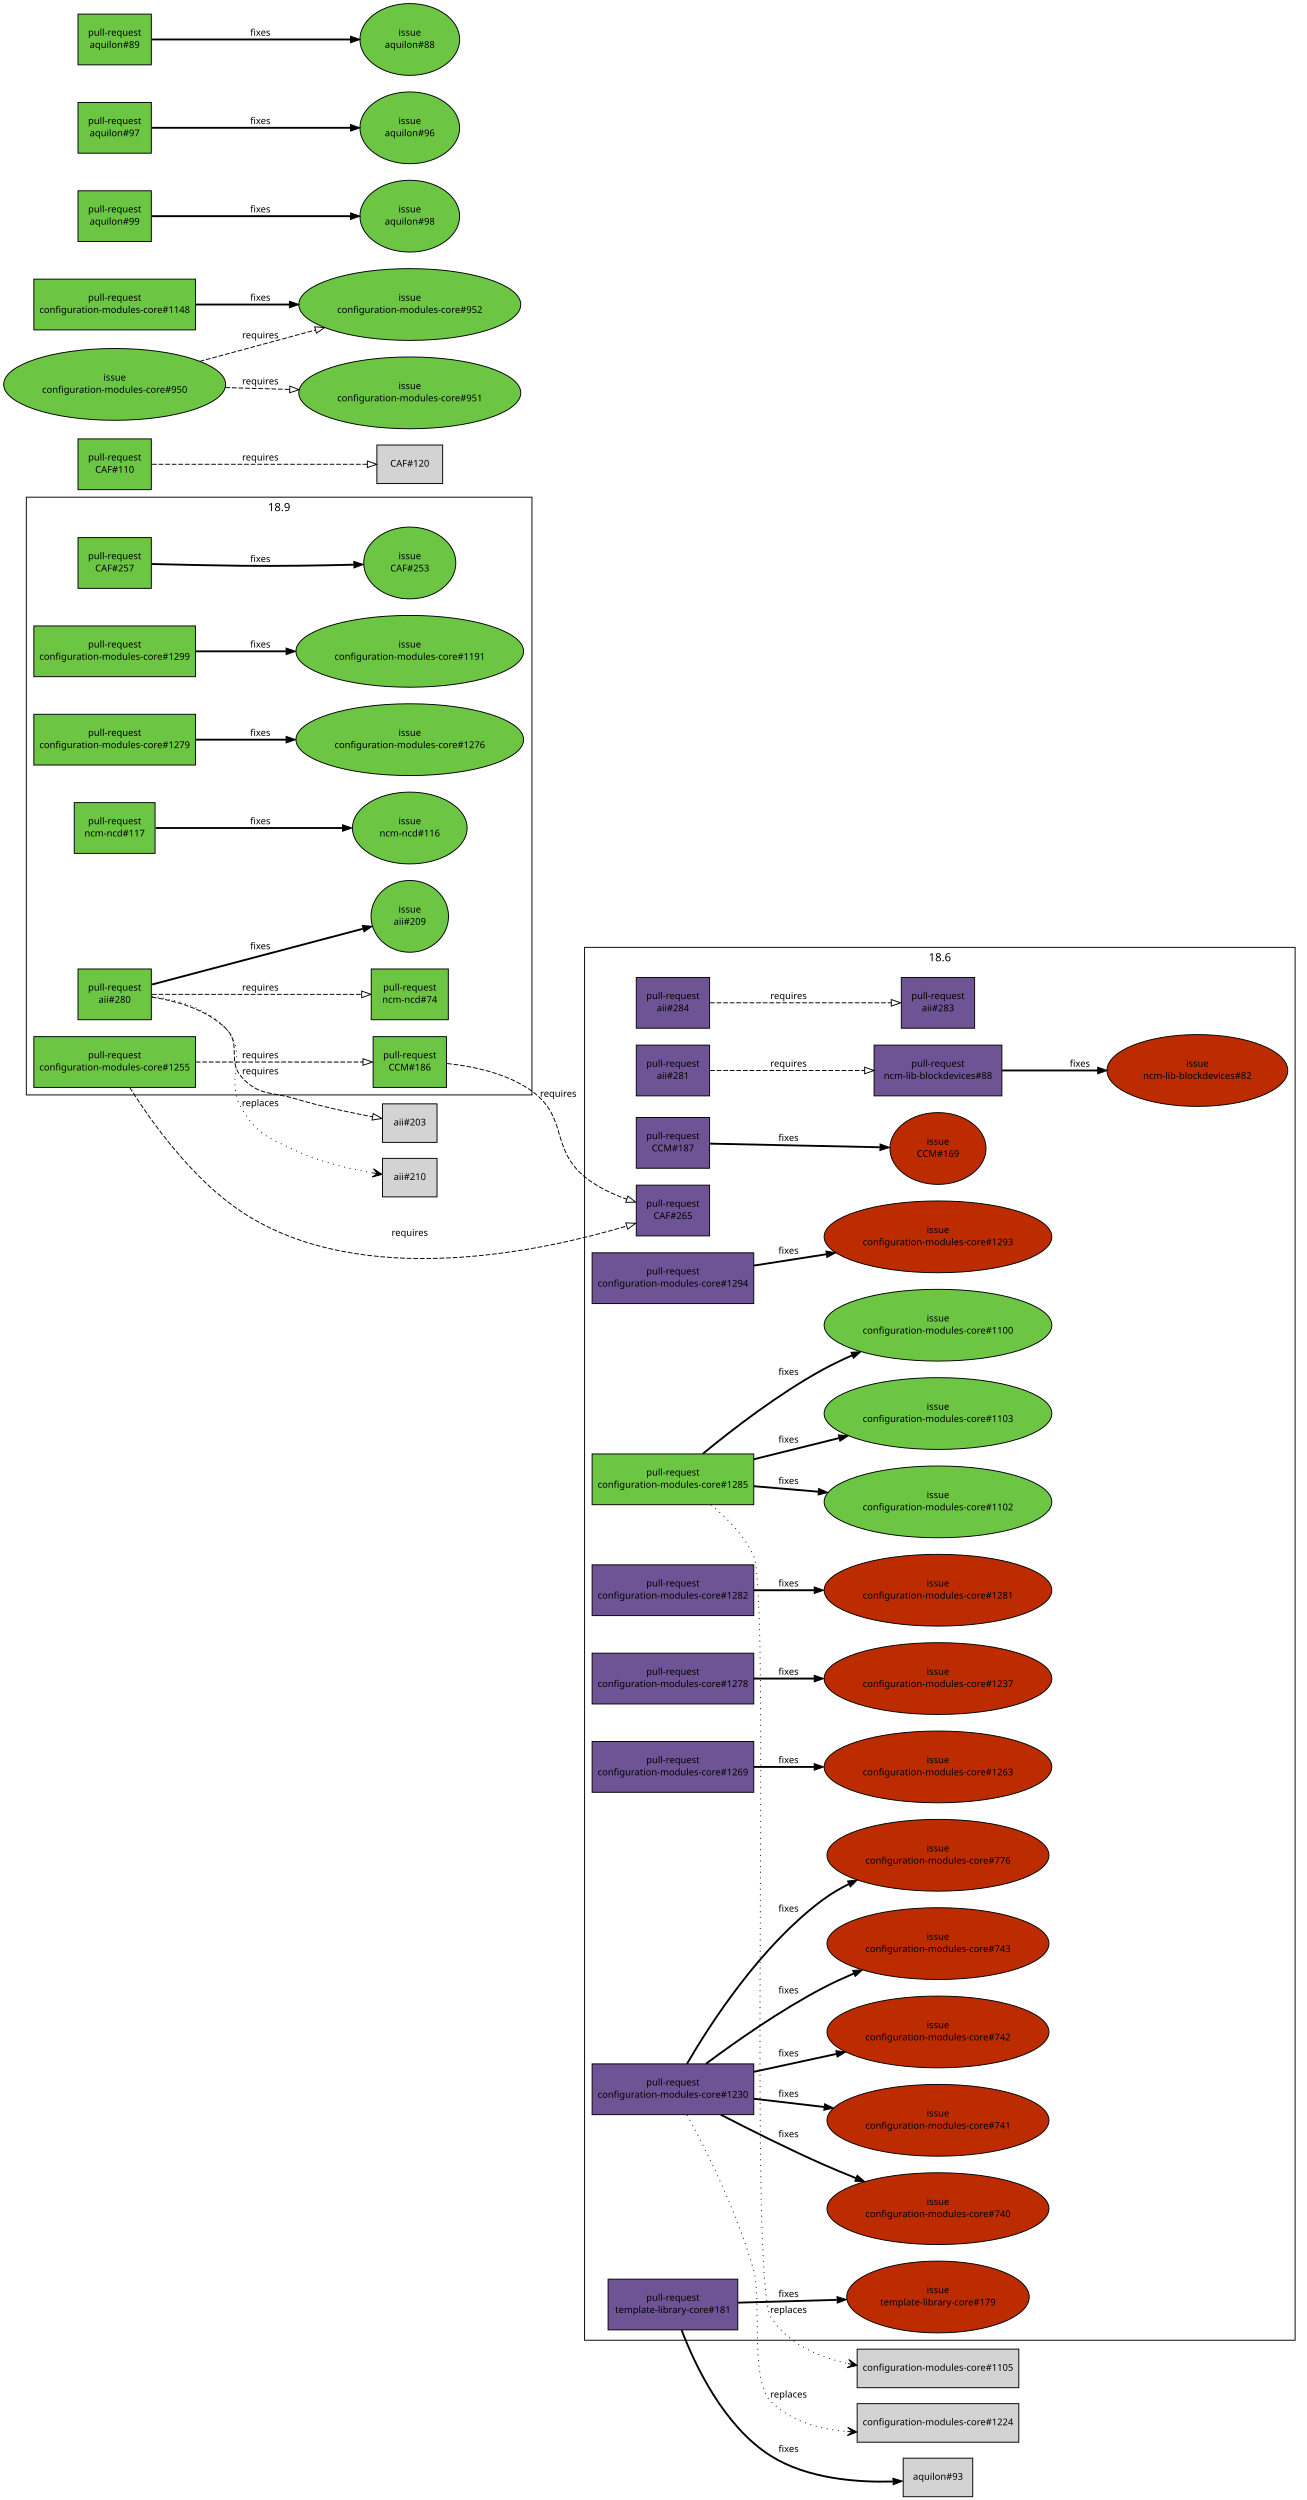
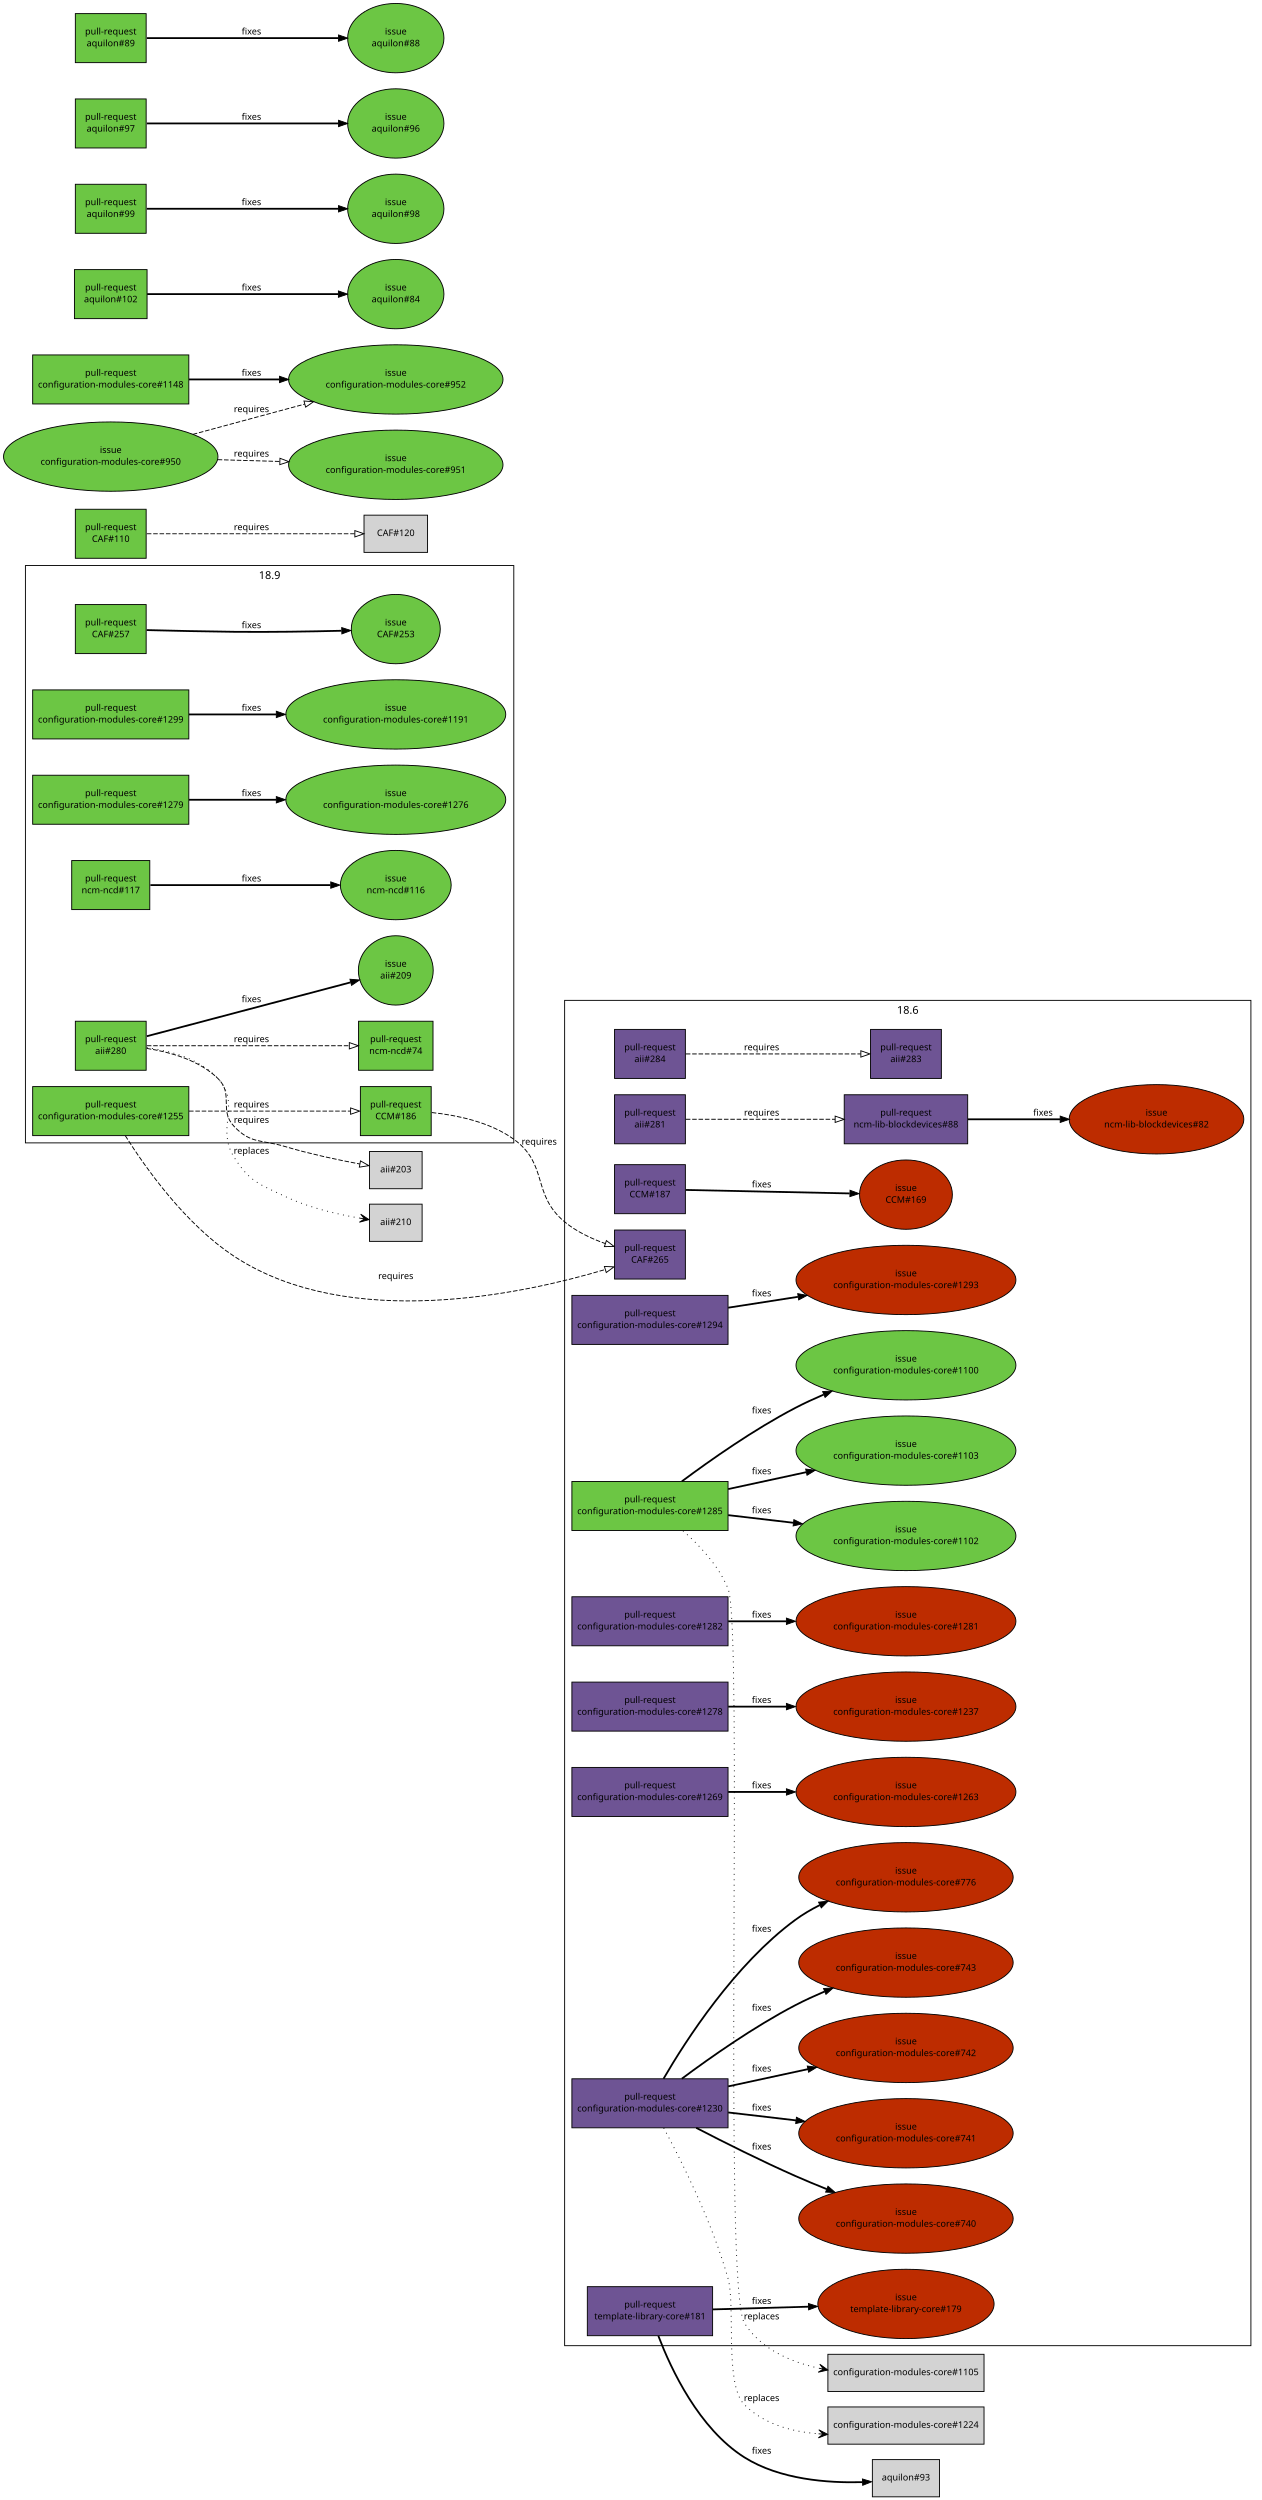
- <svg xmlns="http://www.w3.org/2000/svg" xmlns:xlink="http://www.w3.org/1999/xlink" width="1390pt" height="2660pt" viewBox="0.00 0.00 1390.00 2660.00">
-   <g id="graph1" class="graph" transform="scale(1 1) rotate(0) translate(4 2656)">
-     <polygon fill="white" stroke="white" points="-4,5 -4,-2656 1387,-2656 1387,5 -4,5" />
+ <svg xmlns="http://www.w3.org/2000/svg" xmlns:xlink="http://www.w3.org/1999/xlink" width="1390pt" height="2754pt" viewBox="0.00 0.00 1390.00 2754.00">
+   <g id="graph1" class="graph" transform="scale(1 1) rotate(0) translate(4 2750)">
+     <polygon fill="white" stroke="white" points="-4,5 -4,-2750 1387,-2750 1387,5 -4,5" />
    <g id="graph2" class="cluster">
      <polygon fill="none" stroke="black" points="24,-1491 24,-2127 562,-2127 562,-1491 24,-1491" />
      <text text-anchor="middle" x="293" y="-2112.2" font-family="Sans" font-size="12.00">18.9</text>
    </g>
    <g id="graph4" class="cluster">
      <polygon fill="none" stroke="black" points="618,-166 618,-1648 1374,-1648 1374,-166 618,-166" />
      <text text-anchor="middle" x="996" y="-1633.2" font-family="Sans" font-size="12.00">18.6</text>
    </g>
    <g id="node1" class="node">
      <a xlink:href="https://github.com/quattor/aii/pull/284" xlink:title=" pxelinux/ks: support ipdev: use ip configuration from ipdev device" target="_parent">
        <polygon fill="#6e5494" stroke="black" points="751,-1616 673,-1616 673,-1562 751,-1562 751,-1616" />
        <text text-anchor="middle" x="712" y="-1593" font-family="Sans" font-size="10.00">pull-request</text>
        <text text-anchor="middle" x="712" y="-1580" font-family="Sans" font-size="10.00">aii#284</text>
      </a>
    </g>
    <g id="node3" class="node">
      <a xlink:href="https://github.com/quattor/aii/pull/283" xlink:title="ks: support leavebootorder option" target="_parent">
        <polygon fill="#6e5494" stroke="black" points="1033,-1616 955,-1616 955,-1562 1033,-1562 1033,-1616" />
        <text text-anchor="middle" x="994" y="-1593" font-family="Sans" font-size="10.00">pull-request</text>
        <text text-anchor="middle" x="994" y="-1580" font-family="Sans" font-size="10.00">aii#283</text>
      </a>
    </g>
    <g id="edge2" class="edge">
      <path fill="none" stroke="black" stroke-dasharray="5,2" d="M751.508,-1589C801.919,-1589 889.151,-1589 944.101,-1589" />
      <polygon fill="none" stroke="black" points="944.305,-1592.5 954.305,-1589 944.305,-1585.5 944.305,-1592.5" />
      <text text-anchor="middle" x="835" y="-1593" font-family="Sans" font-size="10.00">requires</text>
    </g>
    <g id="node4" class="node">
      <a xlink:href="https://github.com/quattor/aii/pull/281" xlink:title="ks: set useexisting_lv flag for el7" target="_parent">
        <polygon fill="#6e5494" stroke="black" points="751,-1544 673,-1544 673,-1490 751,-1490 751,-1544" />
        <text text-anchor="middle" x="712" y="-1521" font-family="Sans" font-size="10.00">pull-request</text>
        <text text-anchor="middle" x="712" y="-1508" font-family="Sans" font-size="10.00">aii#281</text>
      </a>
    </g>
    <g id="node6" class="node">
      <a xlink:href="https://github.com/quattor/ncm-lib-blockdevices/pull/88" xlink:title="LV: add useexisting_lv flag and support useexisting option in ks" target="_parent">
        <polygon fill="#6e5494" stroke="black" points="1062,-1544 926,-1544 926,-1490 1062,-1490 1062,-1544" />
        <text text-anchor="middle" x="994" y="-1521" font-family="Sans" font-size="10.00">pull-request</text>
        <text text-anchor="middle" x="994" y="-1508" font-family="Sans" font-size="10.00">ncm-lib-blockdevices#88</text>
      </a>
    </g>
    <g id="edge4" class="edge">
      <path fill="none" stroke="black" stroke-dasharray="5,2" d="M751.508,-1517C793.944,-1517 862.474,-1517 915.873,-1517" />
      <polygon fill="none" stroke="black" points="915.998,-1520.5 925.998,-1517 915.998,-1513.5 915.998,-1520.5" />
      <text text-anchor="middle" x="835" y="-1521" font-family="Sans" font-size="10.00">requires</text>
    </g>
    <g id="node79" class="node">
      <a xlink:href="https://github.com/quattor/ncm-lib-blockdevices/issues/82" xlink:title="kickstart configuration of logvol is incomplete on SL7" target="_parent">
        <ellipse fill="#bd2c00" stroke="black" cx="1270" cy="-1517" rx="96.166" ry="38.184" />
        <text text-anchor="middle" x="1270" y="-1521" font-family="Sans" font-size="10.00">issue</text>
        <text text-anchor="middle" x="1270" y="-1508" font-family="Sans" font-size="10.00">ncm-lib-blockdevices#82</text>
      </a>
    </g>
    <g id="edge64" class="edge">
      <path fill="none" stroke="black" stroke-width="2" d="M1062.22,-1517C1092.88,-1517 1129.77,-1517 1163.91,-1517" />
      <polygon fill="black" stroke="black" points="1163.93,-1520.5 1173.93,-1517 1163.93,-1513.5 1163.93,-1520.5" />
      <text text-anchor="middle" x="1145" y="-1521" font-family="Sans" font-size="10.00">fixes</text>
    </g>
    <g id="node7" class="node">
      <a xlink:href="https://github.com/quattor/aii/pull/280" xlink:title="Support active configuration attribute for plugins" target="_parent">
        <polygon fill="#6cc644" stroke="black" points="157,-1625 79,-1625 79,-1571 157,-1571 157,-1625" />
        <text text-anchor="middle" x="118" y="-1602" font-family="Sans" font-size="10.00">pull-request</text>
        <text text-anchor="middle" x="118" y="-1589" font-family="Sans" font-size="10.00">aii#280</text>
      </a>
    </g>
    <g id="node9" class="node">
      <a xlink:href="https://github.com/quattor/aii/issues/209" xlink:title="support ACTIVE_CONFIG" target="_parent">
        <ellipse fill="#6cc644" stroke="black" cx="432" cy="-1681" rx="41.217" ry="38.184" />
        <text text-anchor="middle" x="432" y="-1685" font-family="Sans" font-size="10.00">issue</text>
        <text text-anchor="middle" x="432" y="-1672" font-family="Sans" font-size="10.00">aii#209</text>
      </a>
    </g>
    <g id="edge6" class="edge">
      <path fill="none" stroke="black" stroke-width="2" d="M157.768,-1608.51C214.826,-1623.59 319.879,-1651.36 382.085,-1667.81" />
      <polygon fill="black" stroke="black" points="381.497,-1671.27 392.06,-1670.44 383.286,-1664.5 381.497,-1671.27" />
      <text text-anchor="middle" x="273" y="-1646" font-family="Sans" font-size="10.00">fixes</text>
    </g>
    <g id="node11" class="node">
      <a xlink:href="https://github.com/quattor/ncm-ncd/pull/74" xlink:title="Set the current active config as an attribute to the component" target="_parent">
        <polygon fill="#6cc644" stroke="black" points="473,-1625 391,-1625 391,-1571 473,-1571 473,-1625" />
        <text text-anchor="middle" x="432" y="-1602" font-family="Sans" font-size="10.00">pull-request</text>
        <text text-anchor="middle" x="432" y="-1589" font-family="Sans" font-size="10.00">ncm-ncd#74</text>
      </a>
    </g>
    <g id="edge8" class="edge">
      <path fill="none" stroke="black" stroke-dasharray="5,2" d="M157.768,-1598C214.435,-1598 318.442,-1598 380.801,-1598" />
      <polygon fill="none" stroke="black" points="380.813,-1601.5 390.813,-1598 380.813,-1594.5 380.813,-1601.5" />
      <text text-anchor="middle" x="273" y="-1602" font-family="Sans" font-size="10.00">requires</text>
    </g>
    <g id="node13" class="node">
      <polygon fill="lightgrey" stroke="black" points="461,-1481.5 403,-1481.5 403,-1440.5 461,-1440.5 461,-1481.5" />
      <text text-anchor="middle" x="432" y="-1458.5" font-family="Sans" font-size="10.00">aii#203</text>
    </g>
    <g id="edge10" class="edge">
      <path fill="none" stroke="black" stroke-dasharray="5,2" d="M157.688,-1595.05C183.088,-1591.17 215.083,-1582.27 236,-1562 253.864,-1544.69 236.827,-1527 254,-1509 272.46,-1489.65 284.392,-1494.7 310,-1487 337.129,-1478.84 368.388,-1472.23 392.472,-1467.72" />
      <polygon fill="none" stroke="black" points="393.116,-1471.16 402.322,-1465.91 391.855,-1464.27 393.116,-1471.16" />
      <text text-anchor="middle" x="273" y="-1513" font-family="Sans" font-size="10.00">requires</text>
    </g>
    <g id="node15" class="node">
      <polygon fill="lightgrey" stroke="black" points="461,-1423.5 403,-1423.5 403,-1382.5 461,-1382.5 461,-1423.5" />
      <text text-anchor="middle" x="432" y="-1400.5" font-family="Sans" font-size="10.00">aii#210</text>
    </g>
    <g id="edge12" class="edge">
      <path fill="none" stroke="black" stroke-dasharray="1,5" d="M157.688,-1595.99C183.588,-1592.53 216.156,-1583.76 236,-1562 262.606,-1532.82 233.026,-1508.45 254,-1475 270.668,-1448.41 281.664,-1445.48 310,-1432 336.06,-1419.6 367.844,-1412.27 392.437,-1408.08" />
      <polygon fill="black" stroke="black" points="402.498,-1406.47 393.334,-1412.49 397.561,-1407.26 392.624,-1408.05 392.624,-1408.05 392.624,-1408.05 397.561,-1407.26 391.913,-1403.6 402.498,-1406.47 402.498,-1406.47" />
      <text text-anchor="middle" x="273" y="-1479" font-family="Sans" font-size="10.00">replaces</text>
    </g>
    <g id="node16" class="node">
      <a xlink:href="https://github.com/quattor/CAF/pull/257" xlink:title="Process: run process as another user" target="_parent">
        <polygon fill="#6cc644" stroke="black" points="157,-2084 79,-2084 79,-2030 157,-2030 157,-2084" />
        <text text-anchor="middle" x="118" y="-2061" font-family="Sans" font-size="10.00">pull-request</text>
        <text text-anchor="middle" x="118" y="-2048" font-family="Sans" font-size="10.00">CAF#257</text>
      </a>
    </g>
    <g id="node18" class="node">
      <a xlink:href="https://github.com/quattor/CAF/issues/253" xlink:title="CAF::Process: Include an option to execute the command as an specific user" target="_parent">
        <ellipse fill="#6cc644" stroke="black" cx="432" cy="-2057" rx="48.998" ry="38.184" />
        <text text-anchor="middle" x="432" y="-2061" font-family="Sans" font-size="10.00">issue</text>
        <text text-anchor="middle" x="432" y="-2048" font-family="Sans" font-size="10.00">CAF#253</text>
      </a>
    </g>
    <g id="edge14" class="edge">
      <path fill="none" stroke="black" stroke-width="2" d="M157.571,-2055.9C184.705,-2055.2 221.529,-2054.36 254,-2054 293.351,-2053.57 337.592,-2054.31 372.123,-2055.16" />
      <polygon fill="black" stroke="black" points="372.425,-2058.67 382.512,-2055.43 372.605,-2051.67 372.425,-2058.67" />
      <text text-anchor="middle" x="273" y="-2058" font-family="Sans" font-size="10.00">fixes</text>
    </g>
    <g id="node19" class="node">
      <a xlink:href="https://github.com/quattor/CAF/pull/110" xlink:title="CAF::Download class: API proposal" target="_parent">
        <polygon fill="#6cc644" stroke="black" points="157,-2189 79,-2189 79,-2135 157,-2135 157,-2189" />
        <text text-anchor="middle" x="118" y="-2166" font-family="Sans" font-size="10.00">pull-request</text>
        <text text-anchor="middle" x="118" y="-2153" font-family="Sans" font-size="10.00">CAF#110</text>
      </a>
    </g>
    <g id="node21" class="node">
      <polygon fill="lightgrey" stroke="black" points="467,-2182.5 397,-2182.5 397,-2141.5 467,-2141.5 467,-2182.5" />
      <text text-anchor="middle" x="432" y="-2159.5" font-family="Sans" font-size="10.00">CAF#120</text>
    </g>
    <g id="edge16" class="edge">
      <path fill="none" stroke="black" stroke-dasharray="5,2" d="M157.768,-2162C216.269,-2162 325.221,-2162 386.719,-2162" />
      <polygon fill="none" stroke="black" points="386.897,-2165.5 396.897,-2162 386.897,-2158.5 386.897,-2165.5" />
      <text text-anchor="middle" x="273" y="-2166" font-family="Sans" font-size="10.00">requires</text>
    </g>
    <g id="node22" class="node">
      <a xlink:href="https://github.com/quattor/CCM/pull/187" xlink:title="CCM::Configuration: remove placeholder" target="_parent">
        <polygon fill="#6e5494" stroke="black" points="751,-1467 673,-1467 673,-1413 751,-1413 751,-1467" />
        <text text-anchor="middle" x="712" y="-1444" font-family="Sans" font-size="10.00">pull-request</text>
        <text text-anchor="middle" x="712" y="-1431" font-family="Sans" font-size="10.00">CCM#187</text>
      </a>
    </g>
    <g id="node24" class="node">
      <a xlink:href="https://github.com/quattor/CCM/issues/169" xlink:title="Remove CCM::Configuration placeholder" target="_parent">
        <ellipse fill="#bd2c00" stroke="black" cx="994" cy="-1434" rx="51.118" ry="38.184" />
        <text text-anchor="middle" x="994" y="-1438" font-family="Sans" font-size="10.00">issue</text>
        <text text-anchor="middle" x="994" y="-1425" font-family="Sans" font-size="10.00">CCM#169</text>
      </a>
    </g>
    <g id="edge18" class="edge">
      <path fill="none" stroke="black" stroke-width="2" d="M751.508,-1439.16C798.359,-1438.16 877.014,-1436.49 932.001,-1435.32" />
      <polygon fill="black" stroke="black" points="932.399,-1438.81 942.322,-1435.1 932.25,-1431.81 932.399,-1438.81" />
      <text text-anchor="middle" x="835" y="-1442" font-family="Sans" font-size="10.00">fixes</text>
    </g>
    <g id="node25" class="node">
      <a xlink:href="https://github.com/quattor/CCM/pull/186" xlink:title="TextRender: add support for jsonpretty type" target="_parent">
        <polygon fill="#6cc644" stroke="black" points="471,-1553 393,-1553 393,-1499 471,-1499 471,-1553" />
        <text text-anchor="middle" x="432" y="-1530" font-family="Sans" font-size="10.00">pull-request</text>
        <text text-anchor="middle" x="432" y="-1517" font-family="Sans" font-size="10.00">CCM#186</text>
      </a>
    </g>
    <g id="node27" class="node">
      <a xlink:href="https://github.com/quattor/CAF/pull/265" xlink:title="TextRender: add jsonpretty module" target="_parent">
        <polygon fill="#6e5494" stroke="black" points="751,-1395 673,-1395 673,-1341 751,-1341 751,-1395" />
        <text text-anchor="middle" x="712" y="-1372" font-family="Sans" font-size="10.00">pull-request</text>
        <text text-anchor="middle" x="712" y="-1359" font-family="Sans" font-size="10.00">CAF#265</text>
      </a>
    </g>
    <g id="edge20" class="edge">
      <path fill="none" stroke="black" stroke-dasharray="5,2" d="M471.679,-1524.41C499.275,-1521.53 535.688,-1514.05 562,-1495 600.467,-1467.15 581.448,-1434.32 618,-1404 630.921,-1393.28 647.381,-1385.54 662.904,-1380.05" />
      <polygon fill="none" stroke="black" points="664.009,-1383.37 672.409,-1376.91 661.816,-1376.72 664.009,-1383.37" />
      <text text-anchor="middle" x="590" y="-1489" font-family="Sans" font-size="10.00">requires</text>
    </g>
    <g id="node28" class="node">
      <a xlink:href="https://github.com/quattor/configuration-modules-core/pull/1299" xlink:title="ncm-sysconfig: Quote values" target="_parent">
        <polygon fill="#6cc644" stroke="black" points="204,-1990 32,-1990 32,-1936 204,-1936 204,-1990" />
        <text text-anchor="middle" x="118" y="-1967" font-family="Sans" font-size="10.00">pull-request</text>
        <text text-anchor="middle" x="118" y="-1954" font-family="Sans" font-size="10.00">configuration-modules-core#1299</text>
      </a>
    </g>
    <g id="node30" class="node">
      <a xlink:href="https://github.com/quattor/configuration-modules-core/issues/1191" xlink:title="ncm-sysconfig: Values should be quoted" target="_parent">
        <ellipse fill="#6cc644" stroke="black" cx="432" cy="-1963" rx="121.122" ry="38.184" />
        <text text-anchor="middle" x="432" y="-1967" font-family="Sans" font-size="10.00">issue</text>
        <text text-anchor="middle" x="432" y="-1954" font-family="Sans" font-size="10.00">configuration-modules-core#1191</text>
      </a>
    </g>
    <g id="edge22" class="edge">
      <path fill="none" stroke="black" stroke-width="2" d="M204.217,-1963C233.916,-1963 267.888,-1963 300.372,-1963" />
      <polygon fill="black" stroke="black" points="300.399,-1966.5 310.399,-1963 300.399,-1959.5 300.399,-1966.5" />
      <text text-anchor="middle" x="273" y="-1967" font-family="Sans" font-size="10.00">fixes</text>
    </g>
    <g id="node31" class="node">
      <a xlink:href="https://github.com/quattor/configuration-modules-core/pull/1294" xlink:title="ncm-metaconfig: add more nginx proxy options" target="_parent">
        <polygon fill="#6e5494" stroke="black" points="798,-1323 626,-1323 626,-1269 798,-1269 798,-1323" />
        <text text-anchor="middle" x="712" y="-1300" font-family="Sans" font-size="10.00">pull-request</text>
        <text text-anchor="middle" x="712" y="-1287" font-family="Sans" font-size="10.00">configuration-modules-core#1294</text>
      </a>
    </g>
    <g id="node33" class="node">
      <a xlink:href="https://github.com/quattor/configuration-modules-core/issues/1293" xlink:title="ncm-metaconfig: add extra options into nginx proxy location section" target="_parent">
        <ellipse fill="#bd2c00" stroke="black" cx="994" cy="-1340" rx="121.122" ry="38.184" />
        <text text-anchor="middle" x="994" y="-1344" font-family="Sans" font-size="10.00">issue</text>
        <text text-anchor="middle" x="994" y="-1331" font-family="Sans" font-size="10.00">configuration-modules-core#1293</text>
      </a>
    </g>
    <g id="edge24" class="edge">
      <path fill="none" stroke="black" stroke-width="2" d="M798.142,-1309.44C822.379,-1313.22 849.178,-1317.4 874.972,-1321.43" />
      <polygon fill="black" stroke="black" points="874.763,-1324.94 885.183,-1323.02 875.842,-1318.02 874.763,-1324.94" />
      <text text-anchor="middle" x="835" y="-1322" font-family="Sans" font-size="10.00">fixes</text>
    </g>
    <g id="node34" class="node">
      <a xlink:href="https://github.com/quattor/configuration-modules-core/pull/1285" xlink:title="ncm-authconfig: fix krb5_realm, user_object_class and newline between ldap_krb5_canonicalize and ldap_krb5_realm" target="_parent">
-         <polygon fill="#6cc644" stroke="black" points="798,-1109 626,-1109 626,-1055 798,-1055 798,-1109" />
-         <text text-anchor="middle" x="712" y="-1086" font-family="Sans" font-size="10.00">pull-request</text>
-         <text text-anchor="middle" x="712" y="-1073" font-family="Sans" font-size="10.00">configuration-modules-core#1285</text>
+         <polygon fill="#6cc644" stroke="black" points="798,-1118 626,-1118 626,-1064 798,-1064 798,-1118" />
+         <text text-anchor="middle" x="712" y="-1095" font-family="Sans" font-size="10.00">pull-request</text>
+         <text text-anchor="middle" x="712" y="-1082" font-family="Sans" font-size="10.00">configuration-modules-core#1285</text>
      </a>
    </g>
    <g id="node36" class="node">
      <a xlink:href="https://github.com/quattor/configuration-modules-core/issues/1100" xlink:title="ncm-authconfig : no newline after krb5_canonicalize option" target="_parent">
        <ellipse fill="#6cc644" stroke="black" cx="994" cy="-1246" rx="121.122" ry="38.184" />
        <text text-anchor="middle" x="994" y="-1250" font-family="Sans" font-size="10.00">issue</text>
        <text text-anchor="middle" x="994" y="-1237" font-family="Sans" font-size="10.00">configuration-modules-core#1100</text>
      </a>
    </g>
    <g id="edge26" class="edge">
-       <path fill="none" stroke="black" stroke-width="2" d="M743.703,-1109.1C774.827,-1134.73 824.424,-1173.04 872,-1199 881.708,-1204.3 892.141,-1209.28 902.67,-1213.88" />
-       <polygon fill="black" stroke="black" points="901.36,-1217.13 911.932,-1217.82 904.1,-1210.68 901.36,-1217.13" />
+       <path fill="none" stroke="black" stroke-width="2" d="M747.09,-1118.1C778.58,-1141.56 826.685,-1175.37 872,-1199 881.962,-1204.2 892.633,-1209.14 903.366,-1213.73" />
+       <polygon fill="black" stroke="black" points="902.222,-1217.05 912.798,-1217.68 904.923,-1210.59 902.222,-1217.05" />
      <text text-anchor="middle" x="835" y="-1193" font-family="Sans" font-size="10.00">fixes</text>
    </g>
    <g id="node38" class="node">
      <a xlink:href="https://github.com/quattor/configuration-modules-core/issues/1102" xlink:title="ncm-authconfig: There is no " target="_parent">
        <ellipse fill="#6cc644" stroke="black" cx="994" cy="-1058" rx="121.122" ry="38.184" />
        <text text-anchor="middle" x="994" y="-1062" font-family="Sans" font-size="10.00">issue</text>
        <text text-anchor="middle" x="994" y="-1049" font-family="Sans" font-size="10.00">configuration-modules-core#1102</text>
      </a>
    </g>
    <g id="edge28" class="edge">
-       <path fill="none" stroke="black" stroke-width="2" d="M798.142,-1074.67C819.729,-1072.83 843.349,-1070.82 866.481,-1068.85" />
-       <polygon fill="black" stroke="black" points="867.043,-1072.32 876.71,-1067.98 866.449,-1065.34 867.043,-1072.32" />
-       <text text-anchor="middle" x="835" y="-1077" font-family="Sans" font-size="10.00">fixes</text>
+       <path fill="none" stroke="black" stroke-width="2" d="M798.142,-1080.92C820.848,-1078.26 845.803,-1075.34 870.074,-1072.5" />
+       <polygon fill="black" stroke="black" points="870.533,-1075.97 880.059,-1071.33 869.72,-1069.02 870.533,-1075.97" />
+       <text text-anchor="middle" x="835" y="-1083" font-family="Sans" font-size="10.00">fixes</text>
    </g>
    <g id="node40" class="node">
      <a xlink:href="https://github.com/quattor/configuration-modules-core/issues/1103" xlink:title="ncm-authconfig: krb5_realm = ARRAY(0x39a5830)" target="_parent">
        <ellipse fill="#6cc644" stroke="black" cx="994" cy="-1152" rx="121.122" ry="38.184" />
        <text text-anchor="middle" x="994" y="-1156" font-family="Sans" font-size="10.00">issue</text>
        <text text-anchor="middle" x="994" y="-1143" font-family="Sans" font-size="10.00">configuration-modules-core#1103</text>
      </a>
    </g>
    <g id="edge30" class="edge">
-       <path fill="none" stroke="black" stroke-width="2" d="M798.142,-1103.38C826.664,-1110.46 858.735,-1118.42 888.54,-1125.82" />
-       <polygon fill="black" stroke="black" points="888.004,-1129.29 898.552,-1128.31 889.69,-1122.5 888.004,-1129.29" />
-       <text text-anchor="middle" x="835" y="-1121" font-family="Sans" font-size="10.00">fixes</text>
+       <path fill="none" stroke="black" stroke-width="2" d="M798.142,-1109.63C825.236,-1115.49 855.533,-1122.05 884.047,-1128.22" />
+       <polygon fill="black" stroke="black" points="883.536,-1131.69 894.05,-1130.38 885.016,-1124.84 883.536,-1131.69" />
+       <text text-anchor="middle" x="835" y="-1126" font-family="Sans" font-size="10.00">fixes</text>
    </g>
    <g id="node42" class="node">
      <polygon fill="lightgrey" stroke="black" points="1080,-156.5 908,-156.5 908,-115.5 1080,-115.5 1080,-156.5" />
      <text text-anchor="middle" x="994" y="-133.5" font-family="Sans" font-size="10.00">configuration-modules-core#1105</text>
    </g>
    <g id="edge32" class="edge">
-       <path fill="none" stroke="black" stroke-dasharray="1,5" d="M752.358,-1054.89C769.772,-1040.78 788.336,-1021.89 798,-1000 816.155,-958.874 792.211,-229.146 816,-191 833.605,-162.77 865.798,-148.346 898.016,-141.192" />
+       <path fill="none" stroke="black" stroke-dasharray="1,5" d="M748.402,-1063.65C766.931,-1047.42 787.677,-1025.13 798,-1000 815.079,-958.415 792.211,-229.146 816,-191 833.605,-162.77 865.798,-148.346 898.016,-141.192" />
      <polygon fill="black" stroke="black" points="907.999,-139.197 899.074,-145.569 903.096,-140.177 898.193,-141.156 898.193,-141.156 898.193,-141.156 903.096,-140.177 897.311,-136.744 907.999,-139.197 907.999,-139.197" />
      <text text-anchor="middle" x="835" y="-195" font-family="Sans" font-size="10.00">replaces</text>
    </g>
    <g id="node43" class="node">
      <a xlink:href="https://github.com/quattor/configuration-modules-core/pull/1282" xlink:title="ncm-cron: fix test of /system/archetype/os" target="_parent">
        <polygon fill="#6e5494" stroke="black" points="798,-991 626,-991 626,-937 798,-937 798,-991" />
        <text text-anchor="middle" x="712" y="-968" font-family="Sans" font-size="10.00">pull-request</text>
        <text text-anchor="middle" x="712" y="-955" font-family="Sans" font-size="10.00">configuration-modules-core#1282</text>
      </a>
    </g>
    <g id="node45" class="node">
      <a xlink:href="https://github.com/quattor/configuration-modules-core/issues/1281" xlink:title="ncm-cron 18.3.0: invalid /system/archetype/os test" target="_parent">
        <ellipse fill="#bd2c00" stroke="black" cx="994" cy="-964" rx="121.122" ry="38.184" />
        <text text-anchor="middle" x="994" y="-968" font-family="Sans" font-size="10.00">issue</text>
        <text text-anchor="middle" x="994" y="-955" font-family="Sans" font-size="10.00">configuration-modules-core#1281</text>
      </a>
    </g>
    <g id="edge34" class="edge">
      <path fill="none" stroke="black" stroke-width="2" d="M798.142,-964C818.347,-964 840.333,-964 862.033,-964" />
      <polygon fill="black" stroke="black" points="862.313,-967.5 872.313,-964 862.312,-960.5 862.313,-967.5" />
      <text text-anchor="middle" x="835" y="-968" font-family="Sans" font-size="10.00">fixes</text>
    </g>
    <g id="node46" class="node">
      <a xlink:href="https://github.com/quattor/configuration-modules-core/pull/1279" xlink:title="ncm-metaconfig: ganeshav2 add include" target="_parent">
        <polygon fill="#6cc644" stroke="black" points="204,-1896 32,-1896 32,-1842 204,-1842 204,-1896" />
        <text text-anchor="middle" x="118" y="-1873" font-family="Sans" font-size="10.00">pull-request</text>
        <text text-anchor="middle" x="118" y="-1860" font-family="Sans" font-size="10.00">configuration-modules-core#1279</text>
      </a>
    </g>
    <g id="node48" class="node">
      <a xlink:href="https://github.com/quattor/configuration-modules-core/issues/1276" xlink:title="ncm-metaconfig: Ganesha v2 %include option is missing" target="_parent">
        <ellipse fill="#6cc644" stroke="black" cx="432" cy="-1869" rx="121.122" ry="38.184" />
        <text text-anchor="middle" x="432" y="-1873" font-family="Sans" font-size="10.00">issue</text>
        <text text-anchor="middle" x="432" y="-1860" font-family="Sans" font-size="10.00">configuration-modules-core#1276</text>
      </a>
    </g>
    <g id="edge36" class="edge">
      <path fill="none" stroke="black" stroke-width="2" d="M204.217,-1869C233.916,-1869 267.888,-1869 300.372,-1869" />
      <polygon fill="black" stroke="black" points="300.399,-1872.5 310.399,-1869 300.399,-1865.5 300.399,-1872.5" />
      <text text-anchor="middle" x="273" y="-1873" font-family="Sans" font-size="10.00">fixes</text>
    </g>
    <g id="node49" class="node">
      <a xlink:href="https://github.com/quattor/configuration-modules-core/pull/1278" xlink:title="ncm-ssh: schema update for changed AuthorizedKeysCommand* " target="_parent">
        <polygon fill="#6e5494" stroke="black" points="798,-897 626,-897 626,-843 798,-843 798,-897" />
        <text text-anchor="middle" x="712" y="-874" font-family="Sans" font-size="10.00">pull-request</text>
        <text text-anchor="middle" x="712" y="-861" font-family="Sans" font-size="10.00">configuration-modules-core#1278</text>
      </a>
    </g>
    <g id="node51" class="node">
      <a xlink:href="https://github.com/quattor/configuration-modules-core/issues/1237" xlink:title="ncm-ssh: config option renamed between RHEL6 and RHEL7" target="_parent">
        <ellipse fill="#bd2c00" stroke="black" cx="994" cy="-870" rx="121.122" ry="38.184" />
        <text text-anchor="middle" x="994" y="-874" font-family="Sans" font-size="10.00">issue</text>
        <text text-anchor="middle" x="994" y="-861" font-family="Sans" font-size="10.00">configuration-modules-core#1237</text>
      </a>
    </g>
    <g id="edge38" class="edge">
      <path fill="none" stroke="black" stroke-width="2" d="M798.142,-870C818.347,-870 840.333,-870 862.033,-870" />
      <polygon fill="black" stroke="black" points="862.313,-873.5 872.313,-870 862.312,-866.5 862.313,-873.5" />
      <text text-anchor="middle" x="835" y="-874" font-family="Sans" font-size="10.00">fixes</text>
    </g>
    <g id="node52" class="node">
      <a xlink:href="https://github.com/quattor/configuration-modules-core/pull/1269" xlink:title="ncm-mysql: CAF::Process: used passwords are sensitive " target="_parent">
        <polygon fill="#6e5494" stroke="black" points="798,-803 626,-803 626,-749 798,-749 798,-803" />
        <text text-anchor="middle" x="712" y="-780" font-family="Sans" font-size="10.00">pull-request</text>
        <text text-anchor="middle" x="712" y="-767" font-family="Sans" font-size="10.00">configuration-modules-core#1269</text>
      </a>
    </g>
    <g id="node54" class="node">
      <a xlink:href="https://github.com/quattor/configuration-modules-core/issues/1263" xlink:title="ncm-mysql: command lines contain passwords, which end up in log files" target="_parent">
        <ellipse fill="#bd2c00" stroke="black" cx="994" cy="-776" rx="121.122" ry="38.184" />
        <text text-anchor="middle" x="994" y="-780" font-family="Sans" font-size="10.00">issue</text>
        <text text-anchor="middle" x="994" y="-767" font-family="Sans" font-size="10.00">configuration-modules-core#1263</text>
      </a>
    </g>
    <g id="edge40" class="edge">
      <path fill="none" stroke="black" stroke-width="2" d="M798.142,-776C818.347,-776 840.333,-776 862.033,-776" />
      <polygon fill="black" stroke="black" points="862.313,-779.5 872.313,-776 862.312,-772.5 862.313,-779.5" />
      <text text-anchor="middle" x="835" y="-780" font-family="Sans" font-size="10.00">fixes</text>
    </g>
    <g id="node55" class="node">
      <a xlink:href="https://github.com/quattor/configuration-modules-core/pull/1255" xlink:title=" ncm-metaconfig: add irods config files" target="_parent">
        <polygon fill="#6cc644" stroke="black" points="204,-1553 32,-1553 32,-1499 204,-1499 204,-1553" />
        <text text-anchor="middle" x="118" y="-1530" font-family="Sans" font-size="10.00">pull-request</text>
        <text text-anchor="middle" x="118" y="-1517" font-family="Sans" font-size="10.00">configuration-modules-core#1255</text>
      </a>
    </g>
    <g id="edge44" class="edge">
      <path fill="none" stroke="black" stroke-dasharray="5,2" d="M204.217,-1526C261.388,-1526 334.397,-1526 382.136,-1526" />
      <polygon fill="none" stroke="black" points="382.221,-1529.5 392.22,-1526 382.22,-1522.5 382.221,-1529.5" />
      <text text-anchor="middle" x="273" y="-1530" font-family="Sans" font-size="10.00">requires</text>
    </g>
    <g id="edge42" class="edge">
      <path fill="none" stroke="black" stroke-dasharray="5,2" d="M134.016,-1498.9C156.437,-1463.26 200.5,-1401.09 254,-1366 380.891,-1282.77 573.126,-1324.75 662.758,-1351.5" />
      <polygon fill="none" stroke="black" points="661.811,-1354.87 672.397,-1354.44 663.852,-1348.18 661.811,-1354.87" />
      <text text-anchor="middle" x="432" y="-1341" font-family="Sans" font-size="10.00">requires</text>
    </g>
    <g id="node58" class="node">
      <a xlink:href="https://github.com/quattor/configuration-modules-core/pull/1230" xlink:title="ncm-ceph: support for luminous, bluestore, ceph-volume and per host osd deployment" target="_parent">
        <polygon fill="#6e5494" stroke="black" points="798,-460 626,-460 626,-406 798,-406 798,-460" />
        <text text-anchor="middle" x="712" y="-437" font-family="Sans" font-size="10.00">pull-request</text>
        <text text-anchor="middle" x="712" y="-424" font-family="Sans" font-size="10.00">configuration-modules-core#1230</text>
      </a>
    </g>
    <g id="node60" class="node">
      <polygon fill="lightgrey" stroke="black" points="1080,-98.5 908,-98.5 908,-57.5 1080,-57.5 1080,-98.5" />
      <text text-anchor="middle" x="994" y="-75.5" font-family="Sans" font-size="10.00">configuration-modules-core#1224</text>
    </g>
    <g id="edge46" class="edge">
      <path fill="none" stroke="black" stroke-dasharray="1,5" d="M727.164,-405.823C746.821,-369.297 780.631,-301.801 798,-240 806.427,-210.015 793.973,-123.021 816,-101 837.283,-79.723 867.843,-71.227 897.65,-68.896" />
      <polygon fill="black" stroke="black" points="907.715,-68.332 897.983,-73.384 902.723,-68.612 897.731,-68.891 897.731,-68.891 897.731,-68.891 902.723,-68.612 897.479,-64.398 907.715,-68.332 907.715,-68.332" />
      <text text-anchor="middle" x="835" y="-105" font-family="Sans" font-size="10.00">replaces</text>
    </g>
    <g id="node62" class="node">
      <a xlink:href="https://github.com/quattor/configuration-modules-core/issues/740" xlink:title="ncm-ceph: add boolean to disable osd features" target="_parent">
        <ellipse fill="#bd2c00" stroke="black" cx="994" cy="-306" rx="118.087" ry="38.184" />
        <text text-anchor="middle" x="994" y="-310" font-family="Sans" font-size="10.00">issue</text>
        <text text-anchor="middle" x="994" y="-297" font-family="Sans" font-size="10.00">configuration-modules-core#740</text>
      </a>
    </g>
    <g id="edge48" class="edge">
      <path fill="none" stroke="black" stroke-width="2" d="M762.924,-405.972C794.069,-389.835 834.923,-369.366 872,-353 883.142,-348.082 894.972,-343.161 906.714,-338.454" />
      <polygon fill="black" stroke="black" points="908.093,-341.672 916.096,-334.729 905.51,-335.166 908.093,-341.672" />
      <text text-anchor="middle" x="835" y="-382" font-family="Sans" font-size="10.00">fixes</text>
    </g>
    <g id="node64" class="node">
      <a xlink:href="https://github.com/quattor/configuration-modules-core/issues/741" xlink:title="ncm-ceph: check possibilities to rescale ceph in Jewel" target="_parent">
        <ellipse fill="#bd2c00" stroke="black" cx="994" cy="-400" rx="118.087" ry="38.184" />
        <text text-anchor="middle" x="994" y="-404" font-family="Sans" font-size="10.00">issue</text>
        <text text-anchor="middle" x="994" y="-391" font-family="Sans" font-size="10.00">configuration-modules-core#741</text>
      </a>
    </g>
    <g id="edge50" class="edge">
      <path fill="none" stroke="black" stroke-width="2" d="M798.142,-422.92C821.735,-420.159 847.757,-417.114 872.916,-414.169" />
      <polygon fill="black" stroke="black" points="873.356,-417.642 882.881,-413.003 872.542,-410.689 873.356,-417.642" />
      <text text-anchor="middle" x="835" y="-425" font-family="Sans" font-size="10.00">fixes</text>
    </g>
    <g id="node66" class="node">
      <a xlink:href="https://github.com/quattor/configuration-modules-core/issues/742" xlink:title="ncm-ceph: allow control over deploying admin keyrings along with ceph.conf" target="_parent">
        <ellipse fill="#bd2c00" stroke="black" cx="994" cy="-494" rx="118.087" ry="38.184" />
        <text text-anchor="middle" x="994" y="-498" font-family="Sans" font-size="10.00">issue</text>
        <text text-anchor="middle" x="994" y="-485" font-family="Sans" font-size="10.00">configuration-modules-core#742</text>
      </a>
    </g>
    <g id="edge52" class="edge">
      <path fill="none" stroke="black" stroke-width="2" d="M798.142,-451.633C825.864,-457.63 856.938,-464.352 886.026,-470.644" />
      <polygon fill="black" stroke="black" points="885.292,-474.066 895.806,-472.759 886.772,-467.224 885.292,-474.066" />
      <text text-anchor="middle" x="835" y="-468" font-family="Sans" font-size="10.00">fixes</text>
    </g>
    <g id="node68" class="node">
      <a xlink:href="https://github.com/quattor/configuration-modules-core/issues/743" xlink:title="ncm-ceph: check admin keyring is current before running ceph-deploy admin" target="_parent">
        <ellipse fill="#bd2c00" stroke="black" cx="994" cy="-588" rx="118.087" ry="38.184" />
        <text text-anchor="middle" x="994" y="-592" font-family="Sans" font-size="10.00">issue</text>
        <text text-anchor="middle" x="994" y="-579" font-family="Sans" font-size="10.00">configuration-modules-core#743</text>
      </a>
    </g>
    <g id="edge54" class="edge">
      <path fill="none" stroke="black" stroke-width="2" d="M747.09,-460.096C778.58,-483.564 826.685,-517.366 872,-541 882.298,-546.371 893.354,-551.473 904.454,-556.198" />
      <polygon fill="black" stroke="black" points="903.194,-559.465 913.771,-560.077 905.884,-553.003 903.194,-559.465" />
      <text text-anchor="middle" x="835" y="-535" font-family="Sans" font-size="10.00">fixes</text>
    </g>
    <g id="node70" class="node">
      <a xlink:href="https://github.com/quattor/configuration-modules-core/issues/776" xlink:title="ncm-ceph: ceph mds stat output redesigned on Jewel" target="_parent">
        <ellipse fill="#bd2c00" stroke="black" cx="994" cy="-682" rx="118.087" ry="38.184" />
        <text text-anchor="middle" x="994" y="-686" font-family="Sans" font-size="10.00">issue</text>
        <text text-anchor="middle" x="994" y="-673" font-family="Sans" font-size="10.00">configuration-modules-core#776</text>
      </a>
    </g>
    <g id="edge56" class="edge">
      <path fill="none" stroke="black" stroke-width="2" d="M726.912,-460.023C751.756,-502.754 805.515,-586.084 872,-635 880.313,-641.116 889.522,-646.542 899.045,-651.331" />
      <polygon fill="black" stroke="black" points="897.722,-654.577 908.254,-655.728 900.738,-648.261 897.722,-654.577" />
      <text text-anchor="middle" x="835" y="-622" font-family="Sans" font-size="10.00">fixes</text>
    </g>
    <g id="node71" class="node">
      <a xlink:href="https://github.com/quattor/configuration-modules-core/pull/1148" xlink:title="ncm-spma: Remove support from groups from spma yumng backend" target="_parent">
        <polygon fill="#6cc644" stroke="black" points="204,-2359 32,-2359 32,-2305 204,-2305 204,-2359" />
        <text text-anchor="middle" x="118" y="-2336" font-family="Sans" font-size="10.00">pull-request</text>
        <text text-anchor="middle" x="118" y="-2323" font-family="Sans" font-size="10.00">configuration-modules-core#1148</text>
      </a>
    </g>
    <g id="node73" class="node">
      <a xlink:href="https://github.com/quattor/configuration-modules-core/issues/952" xlink:title="ncm-spma (yumng): Remove support for package groups" target="_parent">
        <ellipse fill="#6cc644" stroke="black" cx="432" cy="-2332" rx="118.087" ry="38.184" />
        <text text-anchor="middle" x="432" y="-2336" font-family="Sans" font-size="10.00">issue</text>
        <text text-anchor="middle" x="432" y="-2323" font-family="Sans" font-size="10.00">configuration-modules-core#952</text>
      </a>
    </g>
    <g id="edge58" class="edge">
      <path fill="none" stroke="black" stroke-width="2" d="M204.217,-2332C234.903,-2332 270.151,-2332 303.606,-2332" />
      <polygon fill="black" stroke="black" points="303.924,-2335.5 313.924,-2332 303.924,-2328.5 303.924,-2335.5" />
      <text text-anchor="middle" x="273" y="-2336" font-family="Sans" font-size="10.00">fixes</text>
    </g>
    <g id="node74" class="node">
      <a xlink:href="https://github.com/quattor/configuration-modules-core/issues/950" xlink:title="ncm-spma: Remove support for package groups from yum backends" target="_parent">
        <ellipse fill="#6cc644" stroke="black" cx="118" cy="-2247" rx="118.087" ry="38.184" />
        <text text-anchor="middle" x="118" y="-2251" font-family="Sans" font-size="10.00">issue</text>
        <text text-anchor="middle" x="118" y="-2238" font-family="Sans" font-size="10.00">configuration-modules-core#950</text>
      </a>
    </g>
    <g id="edge62" class="edge">
      <path fill="none" stroke="black" stroke-dasharray="5,2" d="M208.401,-2271.47C246.98,-2281.92 292.147,-2294.14 331.747,-2304.86" />
      <polygon fill="none" stroke="black" points="330.855,-2308.25 341.422,-2307.48 332.684,-2301.49 330.855,-2308.25" />
      <text text-anchor="middle" x="273" y="-2296" font-family="Sans" font-size="10.00">requires</text>
    </g>
    <g id="node76" class="node">
      <a xlink:href="https://github.com/quattor/configuration-modules-core/issues/951" xlink:title="ncm-spma (yum): Remove support for package groups" target="_parent">
        <ellipse fill="#6cc644" stroke="black" cx="432" cy="-2238" rx="118.087" ry="38.184" />
        <text text-anchor="middle" x="432" y="-2242" font-family="Sans" font-size="10.00">issue</text>
        <text text-anchor="middle" x="432" y="-2229" font-family="Sans" font-size="10.00">configuration-modules-core#951</text>
      </a>
    </g>
    <g id="edge60" class="edge">
      <path fill="none" stroke="black" stroke-dasharray="5,2" d="M235.815,-2243.62C258.074,-2242.99 281.456,-2242.31 304.01,-2241.67" />
      <polygon fill="none" stroke="black" points="304.412,-2245.16 314.308,-2241.37 304.212,-2238.16 304.412,-2245.16" />
      <text text-anchor="middle" x="273" y="-2247" font-family="Sans" font-size="10.00">requires</text>
    </g>
    <g id="node80" class="node">
      <a xlink:href="https://github.com/quattor/ncm-ncd/pull/117" xlink:title="Allow component modules to be loaded from any path" target="_parent">
        <polygon fill="#6cc644" stroke="black" points="161,-1802 75,-1802 75,-1748 161,-1748 161,-1802" />
        <text text-anchor="middle" x="118" y="-1779" font-family="Sans" font-size="10.00">pull-request</text>
        <text text-anchor="middle" x="118" y="-1766" font-family="Sans" font-size="10.00">ncm-ncd#117</text>
      </a>
    </g>
    <g id="node82" class="node">
      <a xlink:href="https://github.com/quattor/ncm-ncd/issues/116" xlink:title="hasFile() prevents component modules from being relocated" target="_parent">
        <ellipse fill="#6cc644" stroke="black" cx="432" cy="-1775" rx="61.018" ry="38.184" />
        <text text-anchor="middle" x="432" y="-1779" font-family="Sans" font-size="10.00">issue</text>
        <text text-anchor="middle" x="432" y="-1766" font-family="Sans" font-size="10.00">ncm-ncd#116</text>
      </a>
    </g>
    <g id="edge66" class="edge">
      <path fill="none" stroke="black" stroke-width="2" d="M161.66,-1775C212.954,-1775 298.809,-1775 360.001,-1775" />
      <polygon fill="black" stroke="black" points="360.362,-1778.5 370.362,-1775 360.362,-1771.5 360.362,-1778.5" />
      <text text-anchor="middle" x="273" y="-1779" font-family="Sans" font-size="10.00">fixes</text>
    </g>
    <g id="node83" class="node">
      <a xlink:href="https://github.com/quattor/template-library-core/pull/181" xlink:title="Revert /system/archetype/os changes" target="_parent">
        <polygon fill="#6e5494" stroke="black" points="781,-231 643,-231 643,-177 781,-177 781,-231" />
        <text text-anchor="middle" x="712" y="-208" font-family="Sans" font-size="10.00">pull-request</text>
        <text text-anchor="middle" x="712" y="-195" font-family="Sans" font-size="10.00">template-library-core#181</text>
      </a>
    </g>
    <g id="node85" class="node">
      <a xlink:href="https://github.com/quattor/template-library-core/issues/179" xlink:title="Revert os and model fields structure archetype to Aquilon standard" target="_parent">
        <ellipse fill="#bd2c00" stroke="black" cx="994" cy="-212" rx="97.08" ry="38.184" />
        <text text-anchor="middle" x="994" y="-216" font-family="Sans" font-size="10.00">issue</text>
        <text text-anchor="middle" x="994" y="-203" font-family="Sans" font-size="10.00">template-library-core#179</text>
      </a>
    </g>
    <g id="edge68" class="edge">
      <path fill="none" stroke="black" stroke-width="2" d="M781.346,-205.967C812.962,-206.864 851.123,-207.947 886.341,-208.946" />
      <polygon fill="black" stroke="black" points="886.579,-212.454 896.675,-209.239 886.778,-205.457 886.579,-212.454" />
      <text text-anchor="middle" x="835" y="-212" font-family="Sans" font-size="10.00">fixes</text>
    </g>
    <g id="node87" class="node">
      <polygon fill="lightgrey" stroke="black" points="1031,-40.5 957,-40.5 957,0.5 1031,0.5 1031,-40.5" />
      <text text-anchor="middle" x="994" y="-17.5" font-family="Sans" font-size="10.00">aquilon#93</text>
    </g>
    <g id="edge70" class="edge">
      <path fill="none" stroke="black" stroke-width="2" d="M721.249,-176.759C735.368,-139.73 766.048,-74.519 816,-43 854.781,-18.53 907.797,-14.593 945.867,-15.668" />
      <polygon fill="black" stroke="black" points="946.048,-19.179 956.183,-16.091 946.335,-12.184 946.048,-19.179" />
      <text text-anchor="middle" x="835" y="-47" font-family="Sans" font-size="10.00">fixes</text>
    </g>
    <g id="node88" class="node">
-       <a xlink:href="https://github.com/quattor/aquilon/pull/99" xlink:title="Config file path: allow to ignore that an exe runs from the sources" target="_parent">
-         <polygon fill="#6cc644" stroke="black" points="157,-2453 79,-2453 79,-2399 157,-2399 157,-2453" />
+       <a xlink:href="https://github.com/quattor/aquilon/pull/102" xlink:title="Use new include syntax" target="_parent">
+         <polygon fill="#6cc644" stroke="black" points="158,-2453 78,-2453 78,-2399 158,-2399 158,-2453" />
        <text text-anchor="middle" x="118" y="-2430" font-family="Sans" font-size="10.00">pull-request</text>
-         <text text-anchor="middle" x="118" y="-2417" font-family="Sans" font-size="10.00">aquilon#99</text>
+         <text text-anchor="middle" x="118" y="-2417" font-family="Sans" font-size="10.00">aquilon#102</text>
      </a>
    </g>
    <g id="node90" class="node">
-       <a xlink:href="https://github.com/quattor/aquilon/issues/98" xlink:title="aq.py ignores system-wide conf file if run from the sources" target="_parent">
+       <a xlink:href="https://github.com/quattor/aquilon/issues/84" xlink:title="1.12.58: generated templates should adopt the " target="_parent">
        <ellipse fill="#6cc644" stroke="black" cx="432" cy="-2426" rx="53.033" ry="38.184" />
        <text text-anchor="middle" x="432" y="-2430" font-family="Sans" font-size="10.00">issue</text>
-         <text text-anchor="middle" x="432" y="-2417" font-family="Sans" font-size="10.00">aquilon#98</text>
+         <text text-anchor="middle" x="432" y="-2417" font-family="Sans" font-size="10.00">aquilon#84</text>
      </a>
    </g>
    <g id="edge72" class="edge">
-       <path fill="none" stroke="black" stroke-width="2" d="M157.768,-2426C210.918,-2426 305.713,-2426 368.729,-2426" />
-       <polygon fill="black" stroke="black" points="368.945,-2429.5 378.945,-2426 368.945,-2422.5 368.945,-2429.5" />
+       <path fill="none" stroke="black" stroke-width="2" d="M158.087,-2426C211.258,-2426 305.701,-2426 368.591,-2426" />
+       <polygon fill="black" stroke="black" points="368.789,-2429.5 378.789,-2426 368.789,-2422.5 368.789,-2429.5" />
      <text text-anchor="middle" x="273" y="-2430" font-family="Sans" font-size="10.00">fixes</text>
    </g>
    <g id="node91" class="node">
-       <a xlink:href="https://github.com/quattor/aquilon/pull/97" xlink:title="aq.py: fix aqhost options ignored" target="_parent">
+       <a xlink:href="https://github.com/quattor/aquilon/pull/99" xlink:title="Config file path: allow to ignore that an exe runs from the sources" target="_parent">
        <polygon fill="#6cc644" stroke="black" points="157,-2547 79,-2547 79,-2493 157,-2493 157,-2547" />
        <text text-anchor="middle" x="118" y="-2524" font-family="Sans" font-size="10.00">pull-request</text>
-         <text text-anchor="middle" x="118" y="-2511" font-family="Sans" font-size="10.00">aquilon#97</text>
+         <text text-anchor="middle" x="118" y="-2511" font-family="Sans" font-size="10.00">aquilon#99</text>
      </a>
    </g>
    <g id="node93" class="node">
-       <a xlink:href="https://github.com/quattor/aquilon/issues/96" xlink:title="aq.py ignores aqhost/aqservice in config file outside MS" target="_parent">
+       <a xlink:href="https://github.com/quattor/aquilon/issues/98" xlink:title="aq.py ignores system-wide conf file if run from the sources" target="_parent">
        <ellipse fill="#6cc644" stroke="black" cx="432" cy="-2520" rx="53.033" ry="38.184" />
        <text text-anchor="middle" x="432" y="-2524" font-family="Sans" font-size="10.00">issue</text>
-         <text text-anchor="middle" x="432" y="-2511" font-family="Sans" font-size="10.00">aquilon#96</text>
+         <text text-anchor="middle" x="432" y="-2511" font-family="Sans" font-size="10.00">aquilon#98</text>
      </a>
    </g>
    <g id="edge74" class="edge">
      <path fill="none" stroke="black" stroke-width="2" d="M157.768,-2520C210.918,-2520 305.713,-2520 368.729,-2520" />
      <polygon fill="black" stroke="black" points="368.945,-2523.5 378.945,-2520 368.945,-2516.5 368.945,-2523.5" />
      <text text-anchor="middle" x="273" y="-2524" font-family="Sans" font-size="10.00">fixes</text>
    </g>
    <g id="node94" class="node">
-       <a xlink:href="https://github.com/quattor/aquilon/pull/89" xlink:title="Broker: pass archetype to the object profile" target="_parent">
+       <a xlink:href="https://github.com/quattor/aquilon/pull/97" xlink:title="aq.py: fix aqhost options ignored" target="_parent">
        <polygon fill="#6cc644" stroke="black" points="157,-2641 79,-2641 79,-2587 157,-2587 157,-2641" />
        <text text-anchor="middle" x="118" y="-2618" font-family="Sans" font-size="10.00">pull-request</text>
-         <text text-anchor="middle" x="118" y="-2605" font-family="Sans" font-size="10.00">aquilon#89</text>
+         <text text-anchor="middle" x="118" y="-2605" font-family="Sans" font-size="10.00">aquilon#97</text>
      </a>
    </g>
    <g id="node96" class="node">
-       <a xlink:href="https://github.com/quattor/aquilon/issues/88" xlink:title="1.12.58: the broker should pass the archetype to the object template" target="_parent">
+       <a xlink:href="https://github.com/quattor/aquilon/issues/96" xlink:title="aq.py ignores aqhost/aqservice in config file outside MS" target="_parent">
        <ellipse fill="#6cc644" stroke="black" cx="432" cy="-2614" rx="53.033" ry="38.184" />
        <text text-anchor="middle" x="432" y="-2618" font-family="Sans" font-size="10.00">issue</text>
-         <text text-anchor="middle" x="432" y="-2605" font-family="Sans" font-size="10.00">aquilon#88</text>
+         <text text-anchor="middle" x="432" y="-2605" font-family="Sans" font-size="10.00">aquilon#96</text>
      </a>
    </g>
    <g id="edge76" class="edge">
      <path fill="none" stroke="black" stroke-width="2" d="M157.768,-2614C210.918,-2614 305.713,-2614 368.729,-2614" />
      <polygon fill="black" stroke="black" points="368.945,-2617.5 378.945,-2614 368.945,-2610.5 368.945,-2617.5" />
      <text text-anchor="middle" x="273" y="-2618" font-family="Sans" font-size="10.00">fixes</text>
    </g>
+     <g id="node97" class="node">
+       <a xlink:href="https://github.com/quattor/aquilon/pull/89" xlink:title="Broker: pass archetype to the object profile" target="_parent">
+         <polygon fill="#6cc644" stroke="black" points="157,-2735 79,-2735 79,-2681 157,-2681 157,-2735" />
+         <text text-anchor="middle" x="118" y="-2712" font-family="Sans" font-size="10.00">pull-request</text>
+         <text text-anchor="middle" x="118" y="-2699" font-family="Sans" font-size="10.00">aquilon#89</text>
+       </a>
+     </g>
+     <g id="node99" class="node">
+       <a xlink:href="https://github.com/quattor/aquilon/issues/88" xlink:title="1.12.58: the broker should pass the archetype to the object template" target="_parent">
+         <ellipse fill="#6cc644" stroke="black" cx="432" cy="-2708" rx="53.033" ry="38.184" />
+         <text text-anchor="middle" x="432" y="-2712" font-family="Sans" font-size="10.00">issue</text>
+         <text text-anchor="middle" x="432" y="-2699" font-family="Sans" font-size="10.00">aquilon#88</text>
+       </a>
+     </g>
+     <g id="edge78" class="edge">
+       <path fill="none" stroke="black" stroke-width="2" d="M157.768,-2708C210.918,-2708 305.713,-2708 368.729,-2708" />
+       <polygon fill="black" stroke="black" points="368.945,-2711.5 378.945,-2708 368.945,-2704.5 368.945,-2711.5" />
+       <text text-anchor="middle" x="273" y="-2712" font-family="Sans" font-size="10.00">fixes</text>
+     </g>
  </g>
</svg>
